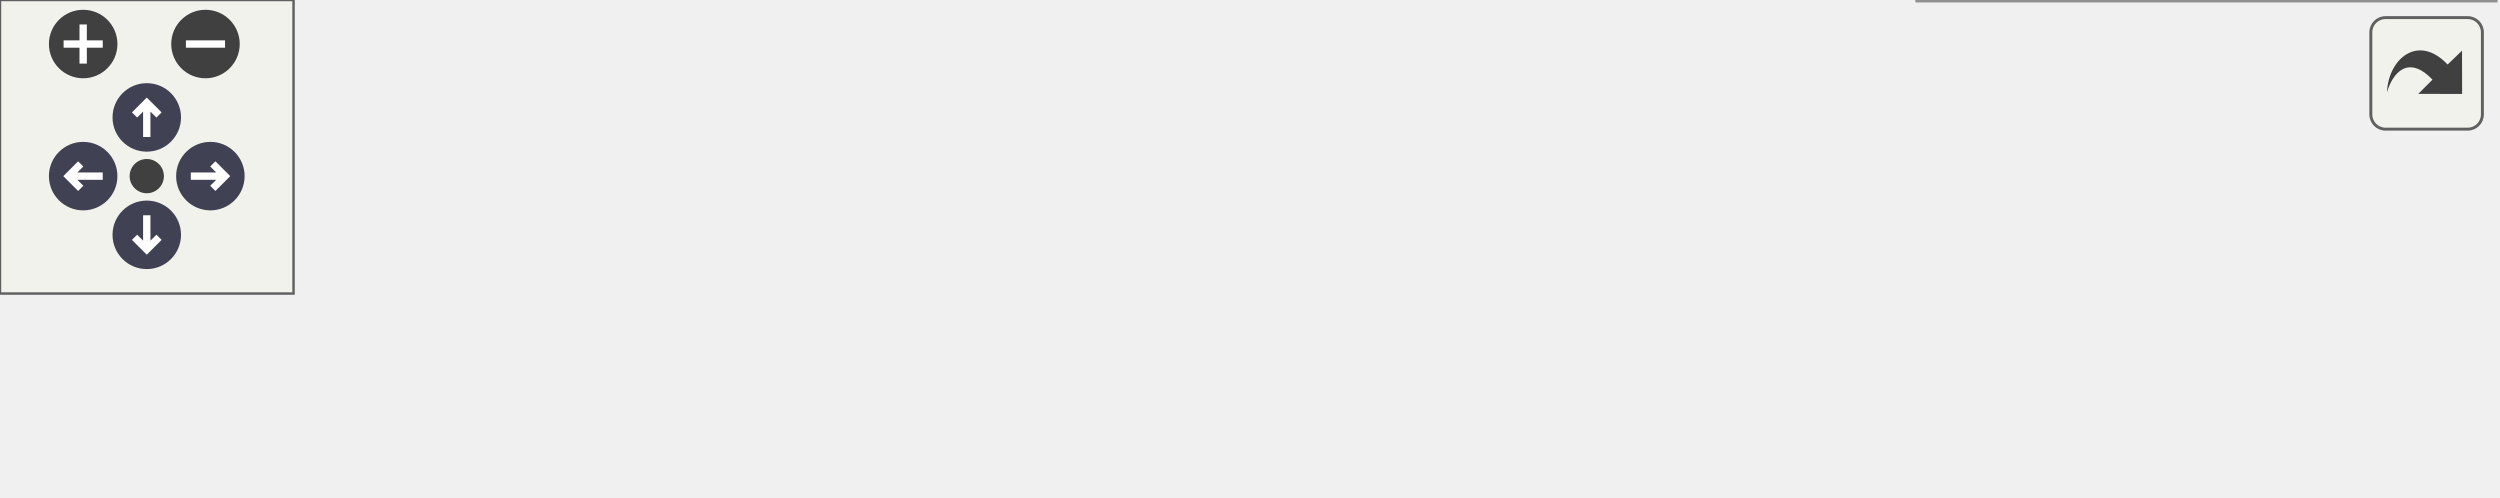
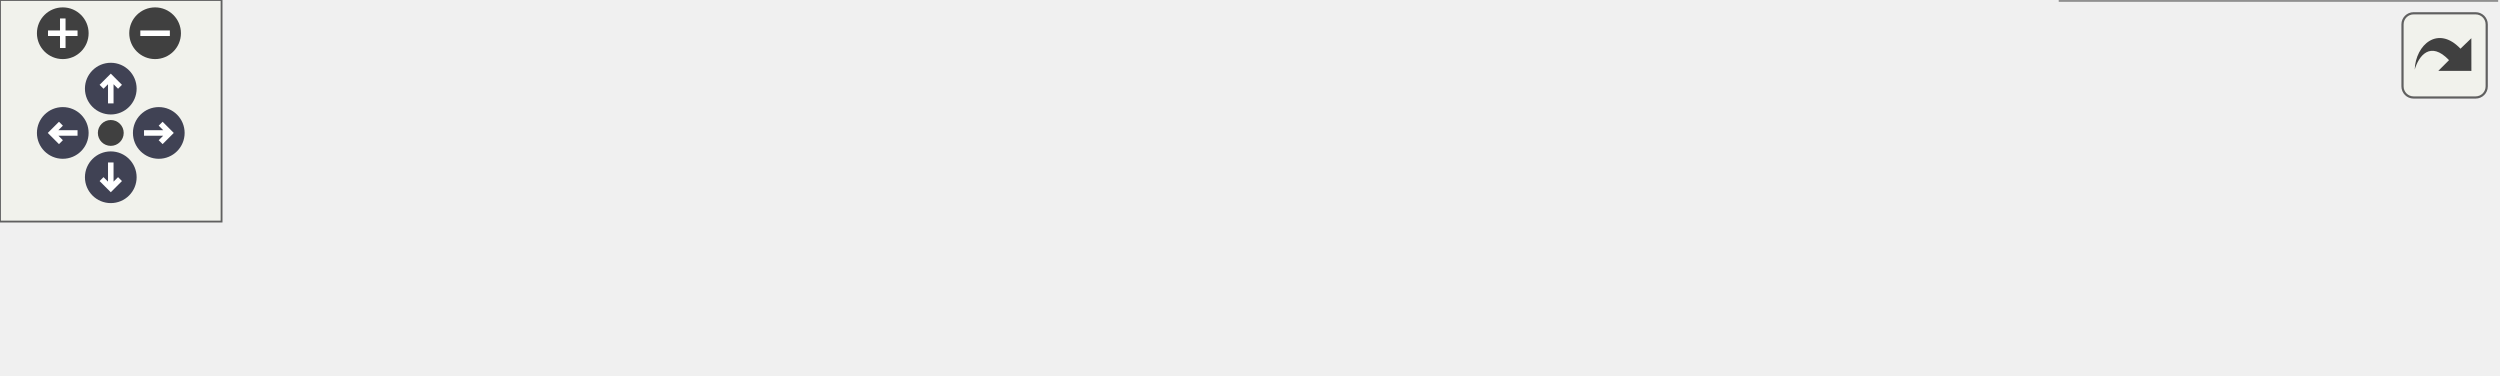
<svg xmlns="http://www.w3.org/2000/svg" xmlns:xlink="http://www.w3.org/1999/xlink" id="main" version="1.1" xml:space="preserve">
  <style type="text/css">
.node, .edge {opacity: 0.7;}
.node.selected, .edge.selected {opacity: 1;}
.edge:hover path { stroke: red; }
.edge:hover polygon { stroke: red; fill: red; }
</style>
  <defs>
    <circle id="rim" cx="0" cy="0" r="7" />
    <circle id="rim2" cx="0" cy="0" r="3.5" />
    <g id="zoomPlus">
      <use xlink:href="#rim" fill="#404040">
        <set attributeName="fill" to="#808080" begin="zoomplus.mouseover" end="zoomplus.mouseout" />
      </use>
      <path d="M-4,0h8M0,-4v8" fill="none" stroke="white" stroke-width="1.5" pointer-events="none" />
    </g>
    <g id="zoomMin">
      <use xlink:href="#rim" fill="#404040">
        <set attributeName="fill" to="#808080" begin="zoomminus.mouseover" end="zoomminus.mouseout" />
      </use>
      <path d="M-4,0h8" fill="none" stroke="white" stroke-width="1.5" pointer-events="none" />
    </g>
    <g id="arrowUp" transform="translate(30 24)">
      <use xlink:href="#rim" />
      <path pointer-events="none" fill="none" stroke="white" stroke-width="1.5" d="M0,-3.0v7 M-2.5,-0.5L0,-3.0L2.5,-0.5" />
    </g>
    <g id="arrowRight" transform="rotate(90) translate(36 -43)">
      <use xlink:href="#rim" />
      <path pointer-events="none" fill="none" stroke="white" stroke-width="1.5" d="M0,-3.0v7 M-2.5,-0.5L0,-3.0L2.5,-0.5" />
    </g>
    <g id="arrowDown" transform="rotate(180) translate(-30 -48)">
      <use xlink:href="#rim" />
      <path pointer-events="none" fill="none" stroke="white" stroke-width="1.5" d="M0,-3.0v7 M-2.5,-0.5L0,-3.0L2.5,-0.5" />
    </g>
    <g id="arrowLeft" transform="rotate(270) translate(-36 17)">
      <use xlink:href="#rim" />
      <path pointer-events="none" fill="none" stroke="white" stroke-width="1.5" d="M0,-3.0v7 M-2.5,-0.5L0,-3.0L2.5,-0.5" />
    </g>
    <g id="resetDef">
      <use xlink:href="#rim2" fill="#404040">
        <set attributeName="fill" to="#808080" begin="reset.mouseover" end="reset.mouseout" />
      </use>
    </g>
  </defs>
  <svg id="graph" class="graph">
    <g id="viewport">
      <g id="Node000001" class="node">
        <g id="a_Node000001">
          <a xlink:title="This subroutine verifies that any rights granted to the given active patch, to overwrite the precedin...">
-             <polygon fill="#999999" stroke="#666666" points="510,-41 392,-41 392,0 510,0 510,-41" />
-             <text text-anchor="start" x="400" y="-29" font-family="Helvetica,sans-Serif" font-size="10.00">m_check_patches::s</text>
-             <text text-anchor="start" x="400" y="-18" font-family="Helvetica,sans-Serif" font-size="10.00">_check_active_patch</text>
-             <text text-anchor="middle" x="451" y="-7" font-family="Helvetica,sans-Serif" font-size="10.00">_alteration_rights</text>
+             <polygon fill="#999999" stroke="#666666" points="676,-41 558,-41 558,0 676,0 676,-41" />
+             <text text-anchor="start" x="566" y="-29" font-family="Helvetica,sans-Serif" font-size="10.00">m_check_patches::s</text>
+             <text text-anchor="start" x="566" y="-18" font-family="Helvetica,sans-Serif" font-size="10.00">_check_active_patch</text>
+             <text text-anchor="middle" x="617" y="-7" font-family="Helvetica,sans-Serif" font-size="10.00">_alteration_rights</text>
          </a>
        </g>
      </g>
      <g id="Node000002" class="node">
        <g id="a_Node000002">
          <a xlink:href="namespacem__check__patches.html#a1c50b481760b96ce4496118759dc67f5" target="_top" xlink:title=" ">
-             <polygon fill="white" stroke="#666666" points="356,-35.5 241,-35.5 241,-5.5 356,-5.5 356,-35.5" />
-             <text text-anchor="start" x="249" y="-23.5" font-family="Helvetica,sans-Serif" font-size="10.00">m_check_patches::s</text>
-             <text text-anchor="middle" x="298.5" y="-12.5" font-family="Helvetica,sans-Serif" font-size="10.00">_check_patches</text>
+             <polygon fill="white" stroke="#666666" points="522,-35.5 407,-35.5 407,-5.5 522,-5.5 522,-35.5" />
+             <text text-anchor="start" x="415" y="-23.5" font-family="Helvetica,sans-Serif" font-size="10.00">m_check_patches::s</text>
+             <text text-anchor="middle" x="464.5" y="-12.5" font-family="Helvetica,sans-Serif" font-size="10.00">_check_patches</text>
          </a>
        </g>
      </g>
      <g id="edge1_Node000001_Node000002" class="edge">
        <g id="a_edge1_Node000001_Node000002">
          <a xlink:title=" ">
-             <path fill="none" stroke="#63b8ff" d="M381.79,-20.5C373.18,-20.5 364.45,-20.5 356.05,-20.5" />
-             <polygon fill="#63b8ff" stroke="#63b8ff" points="381.81,-24 391.81,-20.5 381.81,-17 381.81,-24" />
+             <path fill="none" stroke="#63b8ff" d="M547.79,-20.5C539.18,-20.5 530.45,-20.5 522.05,-20.5" />
+             <polygon fill="#63b8ff" stroke="#63b8ff" points="547.81,-24 557.81,-20.5 547.81,-17 547.81,-24" />
          </a>
        </g>
      </g>
      <g id="Node000003" class="node">
        <g id="a_Node000003">
          <a xlink:href="namespacem__start__up.html#ab5f7e03f1da1999ee699cec4f26370e0" target="_top" xlink:title="Checking that the user inputs make sense, i.e. that the individual choices are compatible with the co...">
-             <polygon fill="white" stroke="#666666" points="205,-35.5 89,-35.5 89,-5.5 205,-5.5 205,-35.5" />
-             <text text-anchor="start" x="97" y="-23.5" font-family="Helvetica,sans-Serif" font-size="10.00">m_start_up::s_check</text>
-             <text text-anchor="middle" x="147" y="-12.5" font-family="Helvetica,sans-Serif" font-size="10.00">_input_file</text>
+             <polygon fill="white" stroke="#666666" points="371,-35.5 255,-35.5 255,-5.5 371,-5.5 371,-35.5" />
+             <text text-anchor="start" x="263" y="-23.5" font-family="Helvetica,sans-Serif" font-size="10.00">m_start_up::s_check</text>
+             <text text-anchor="middle" x="313" y="-12.5" font-family="Helvetica,sans-Serif" font-size="10.00">_input_file</text>
          </a>
        </g>
      </g>
      <g id="edge2_Node000002_Node000003" class="edge">
        <g id="a_edge2_Node000002_Node000003">
          <a xlink:title=" ">
-             <path fill="none" stroke="#63b8ff" d="M230.95,-20.5C222.32,-20.5 213.55,-20.5 205.1,-20.5" />
-             <polygon fill="#63b8ff" stroke="#63b8ff" points="230.98,-24 240.98,-20.5 230.98,-17 230.98,-24" />
+             <path fill="none" stroke="#63b8ff" d="M396.95,-20.5C388.32,-20.5 379.55,-20.5 371.1,-20.5" />
+             <polygon fill="#63b8ff" stroke="#63b8ff" points="396.98,-24 406.98,-20.5 396.98,-17 396.98,-24" />
          </a>
        </g>
      </g>
      <g id="Node000004" class="node">
        <g id="a_Node000004">
+           <a xlink:href="namespacem__start__up.html#ad4011175691e51e9eac9fe16dc2df28a" target="_top" xlink:title=" ">
+             <polygon fill="white" stroke="#666666" points="219,-35.5 89,-35.5 89,-5.5 219,-5.5 219,-35.5" />
+             <text text-anchor="start" x="97" y="-23.5" font-family="Helvetica,sans-Serif" font-size="10.00">m_start_up::s_initialize</text>
+             <text text-anchor="middle" x="154" y="-12.5" font-family="Helvetica,sans-Serif" font-size="10.00">_mpi_domain</text>
+           </a>
+         </g>
+       </g>
+       <g id="edge3_Node000003_Node000004" class="edge">
+         <g id="a_edge3_Node000003_Node000004">
+           <a xlink:title=" ">
+             <path fill="none" stroke="#63b8ff" d="M244.7,-20.5C236.26,-20.5 227.65,-20.5 219.26,-20.5" />
+             <polygon fill="#63b8ff" stroke="#63b8ff" points="244.88,-24 254.88,-20.5 244.88,-17 244.88,-24" />
+           </a>
+         </g>
+       </g>
+       <g id="Node000005" class="node">
+         <g id="a_Node000005">
          <a xlink:href="p__main_8f90.html#aeec10ee8e2940c953967da3e374e1579" target="_top" xlink:title="This program takes care of setting up the initial condition and grid data for the multicomponent flow...">
            <polygon fill="white" stroke="#666666" points="53,-30 0,-30 0,-11 53,-11 53,-30" />
            <text text-anchor="middle" x="26.5" y="-18" font-family="Helvetica,sans-Serif" font-size="10.00">p_main</text>
          </a>
        </g>
      </g>
-       <g id="edge3_Node000003_Node000004" class="edge">
-         <g id="a_edge3_Node000003_Node000004">
+       <g id="edge4_Node000004_Node000005" class="edge">
+         <g id="a_edge4_Node000004_Node000005">
          <a xlink:title=" ">
-             <path fill="none" stroke="#63b8ff" d="M78.56,-20.5C69.51,-20.5 60.73,-20.5 53.07,-20.5" />
-             <polygon fill="#63b8ff" stroke="#63b8ff" points="78.83,-24 88.83,-20.5 78.83,-17 78.83,-24" />
+             <path fill="none" stroke="#63b8ff" d="M78.74,-20.5C69.58,-20.5 60.76,-20.5 53.09,-20.5" />
+             <polygon fill="#63b8ff" stroke="#63b8ff" points="78.78,-24 88.78,-20.5 78.78,-17 78.78,-24" />
          </a>
        </g>
      </g>
    </g>
  </svg>
  <g id="navigator" transform="translate(0 0)" fill="#404254">
    <rect fill="#f2f5e9" fill-opacity="0.5" stroke="#606060" stroke-width=".5" x="0" y="0" width="60" height="60" />
    <use id="zoomplus" xlink:href="#zoomPlus" x="17" y="9" />
    <use id="zoomminus" xlink:href="#zoomMin" x="42" y="9" />
    <use id="reset" xlink:href="#resetDef" x="30" y="36" />
    <use id="arrowup" xlink:href="#arrowUp" x="0" y="0" />
    <use id="arrowright" xlink:href="#arrowRight" x="0" y="0" />
    <use id="arrowdown" xlink:href="#arrowDown" x="0" y="0" />
    <use id="arrowleft" xlink:href="#arrowLeft" x="0" y="0" />
  </g>
  <svg viewBox="0 0 15 15" width="100%" height="30px" preserveAspectRatio="xMaxYMin meet">
    <g id="arrow_out" transform="scale(0.3 0.3)">
      <a xlink:href="namespacem__check__patches_ac652a2c373fea30afb587a3a8f28e4c9_icgraph_org.svg" target="_base">
        <rect id="button" ry="5" rx="5" y="6" x="6" height="38" width="38" fill="#f2f5e9" fill-opacity="0.5" stroke="#606060" stroke-width="1.0" />
        <path id="arrow" d="M 11.5,31.437 C 11.94,20.098 22.043,11.323 32.159,21.979 L 37.069,17.246 C 37.069,17.246 37.088,32 37.088,32 L 22.16,31.978 C 22.16,31.978 26.998,27.14 26.998,27.14 C 18.529,18.264 13.292,25.23 11.5,31.437 z" style="fill:#404040;" />
      </a>
    </g>
  </svg>
  <style type="text/css">

[data-mouse-over-selected='false'] { opacity: 0.7; }
[data-mouse-over-selected='true']  { opacity: 1.0; }

</style>
</svg>
